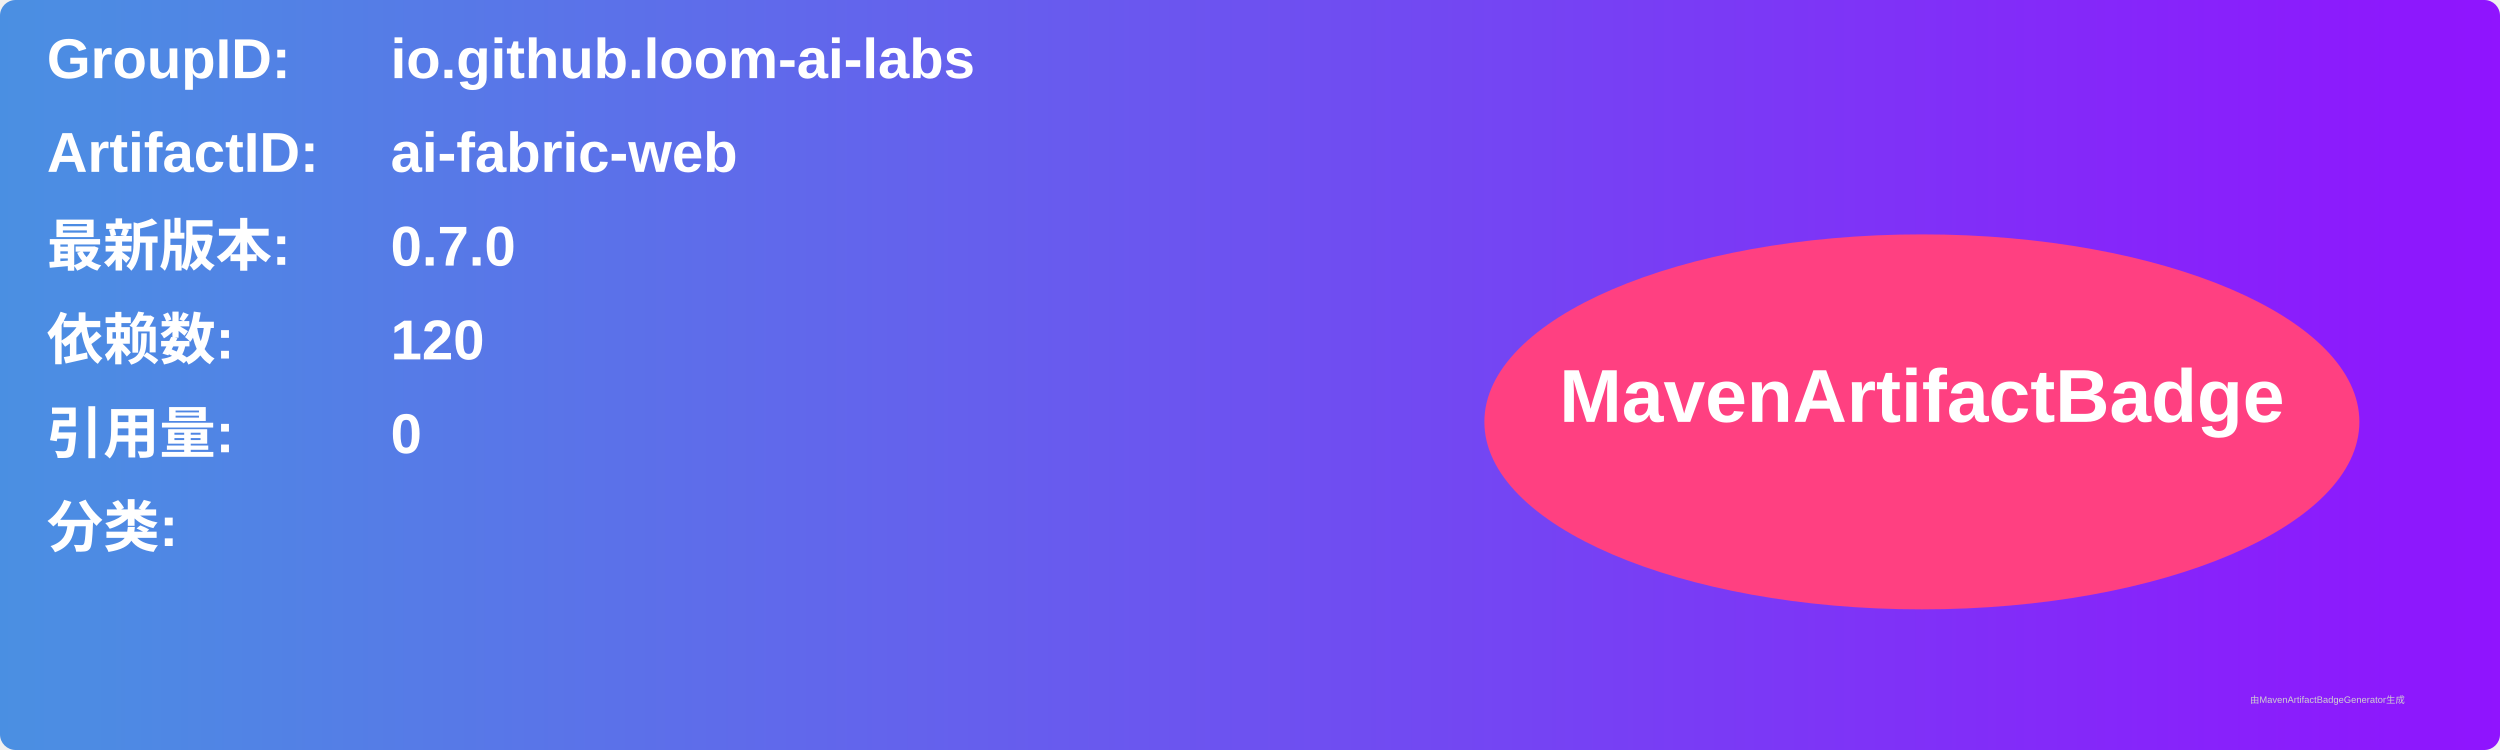
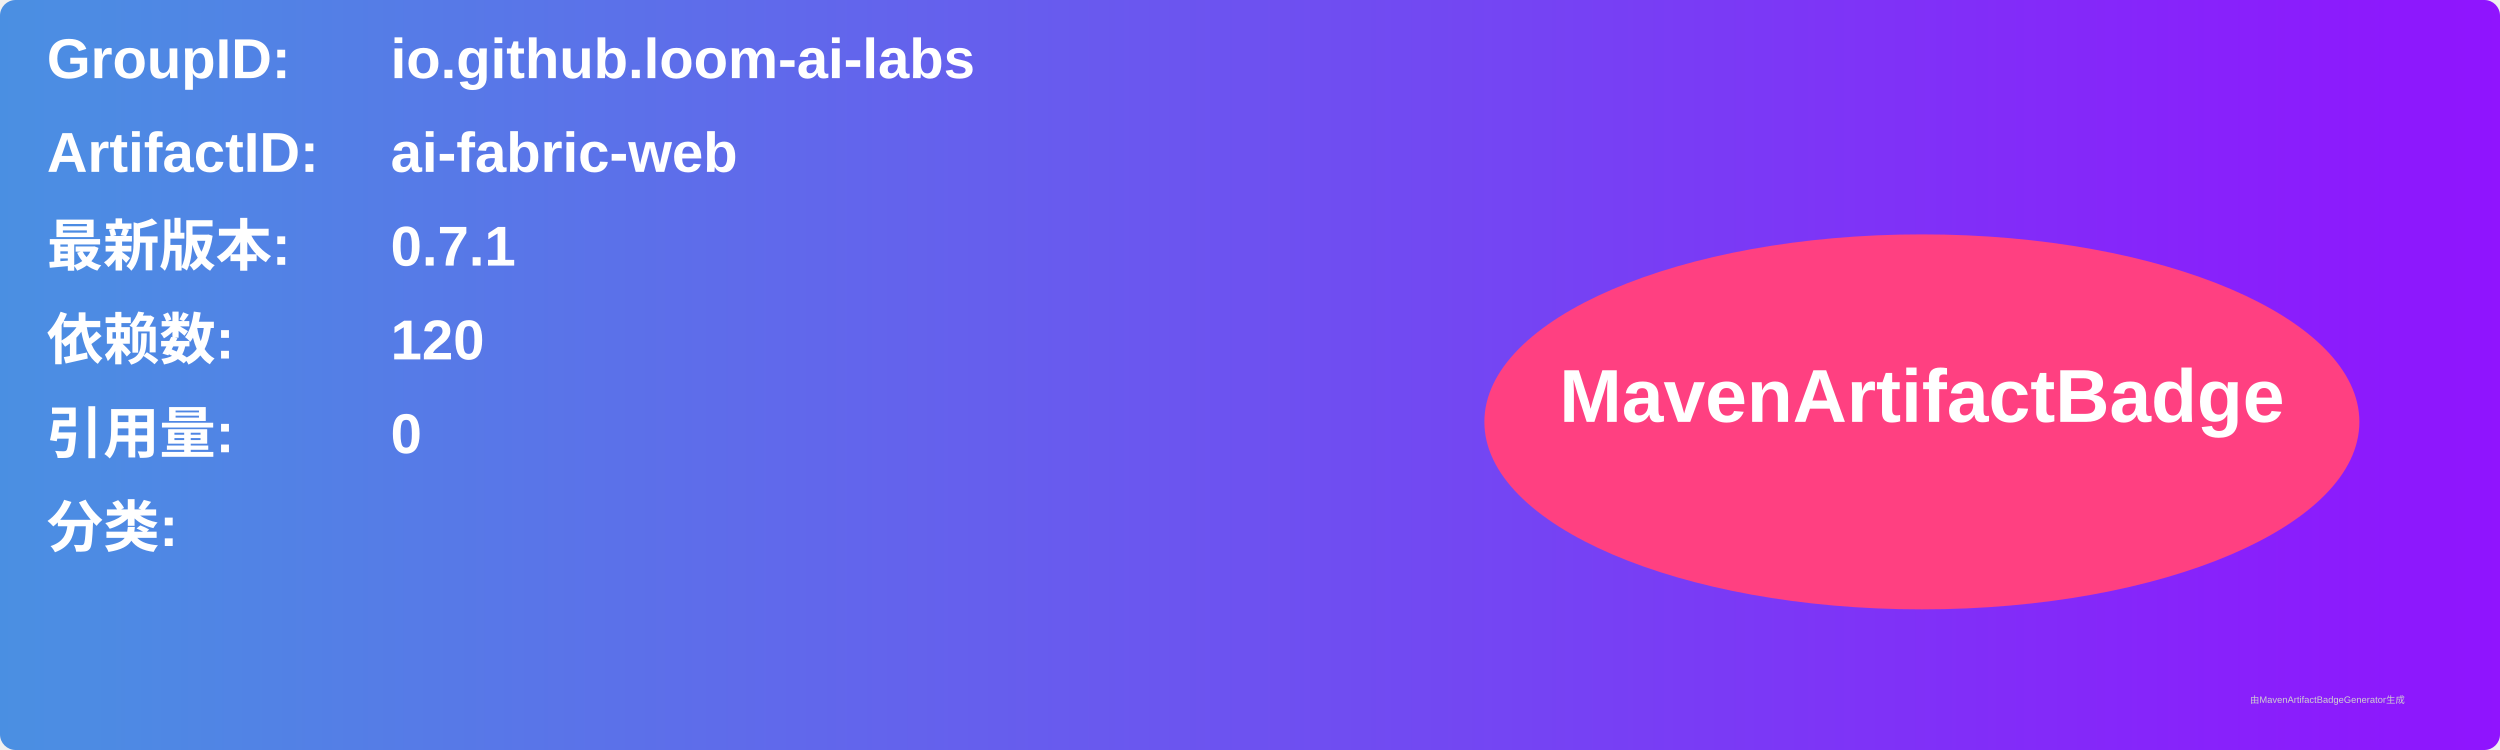
<svg xmlns="http://www.w3.org/2000/svg" width="800" height="240" viewBox="0 0 800 240">
  <linearGradient id="grad" x1="0%" y1="0%" x2="100%" y2="0%">
    <stop offset="0%" stop-color="#4a90e2" />
    <stop offset="100%" stop-color="#9013fe" />
  </linearGradient>
  <rect width="100%" height="100%" rx="5" ry="5" fill="url(#grad)" />
  <g transform="translate(15, 15)">
    <text x="0" y="10" font-family="Arial" font-size="18" fill="white" font-weight="bold" width="260">GroupID:</text>
    <text x="110" y="10" font-family="Arial" font-size="18" fill="white" font-weight="bold" width="460">io.github.loom-ai-labs</text>
    <text x="0" y="40" font-family="Arial" font-size="18" fill="white" font-weight="bold" width="260">ArtifactID:</text>
    <text x="110" y="40" font-family="Arial" font-size="18" fill="white" font-weight="bold" width="460">ai-fabric-web</text>
    <text x="0" y="70" font-family="Arial" font-size="18" fill="white" font-weight="bold">最新版本:</text>
    <text x="110" y="70" font-family="Arial" font-size="18" fill="white" font-weight="bold">
-       <tspan font-weight="bold">0.7.0</tspan>
+       <tspan font-weight="bold">0.7.1</tspan>
    </text>
    <text x="0" y="100" font-family="Arial" font-size="18" fill="white" font-weight="bold">依赖数: </text>
    <text x="110" y="100" font-family="Arial" font-size="18" fill="white">
      <tspan font-weight="bold">120</tspan>
    </text>
    <text x="0" y="130" font-family="Arial" font-size="18" fill="white" font-weight="bold">引用量: </text>
    <text x="110" y="130" font-family="Arial" font-size="18" fill="white">
      <tspan font-weight="bold">0</tspan>
    </text>
    <text x="0" y="160" font-family="Arial" font-size="18" fill="white" font-weight="bold">分类:</text>
    <text x="10" y="190" font-family="Arial" font-size="10" fill="white">
      <tspan font-weight="bold" />
    </text>
    <ellipse cx="600" cy="120" rx="140" ry="60" fill="#ff4081" />
    <text x="600" y="120" text-anchor="middle" font-family="Arial" font-size="24" fill="white" font-weight="bold">MavenArtifactBadge</text>
  </g>
  <text x="720" y="225" font-family="Arial" font-size="3" fill="#d0d0d0">由MavenArtifactBadgeGenerator生成</text>
</svg>
